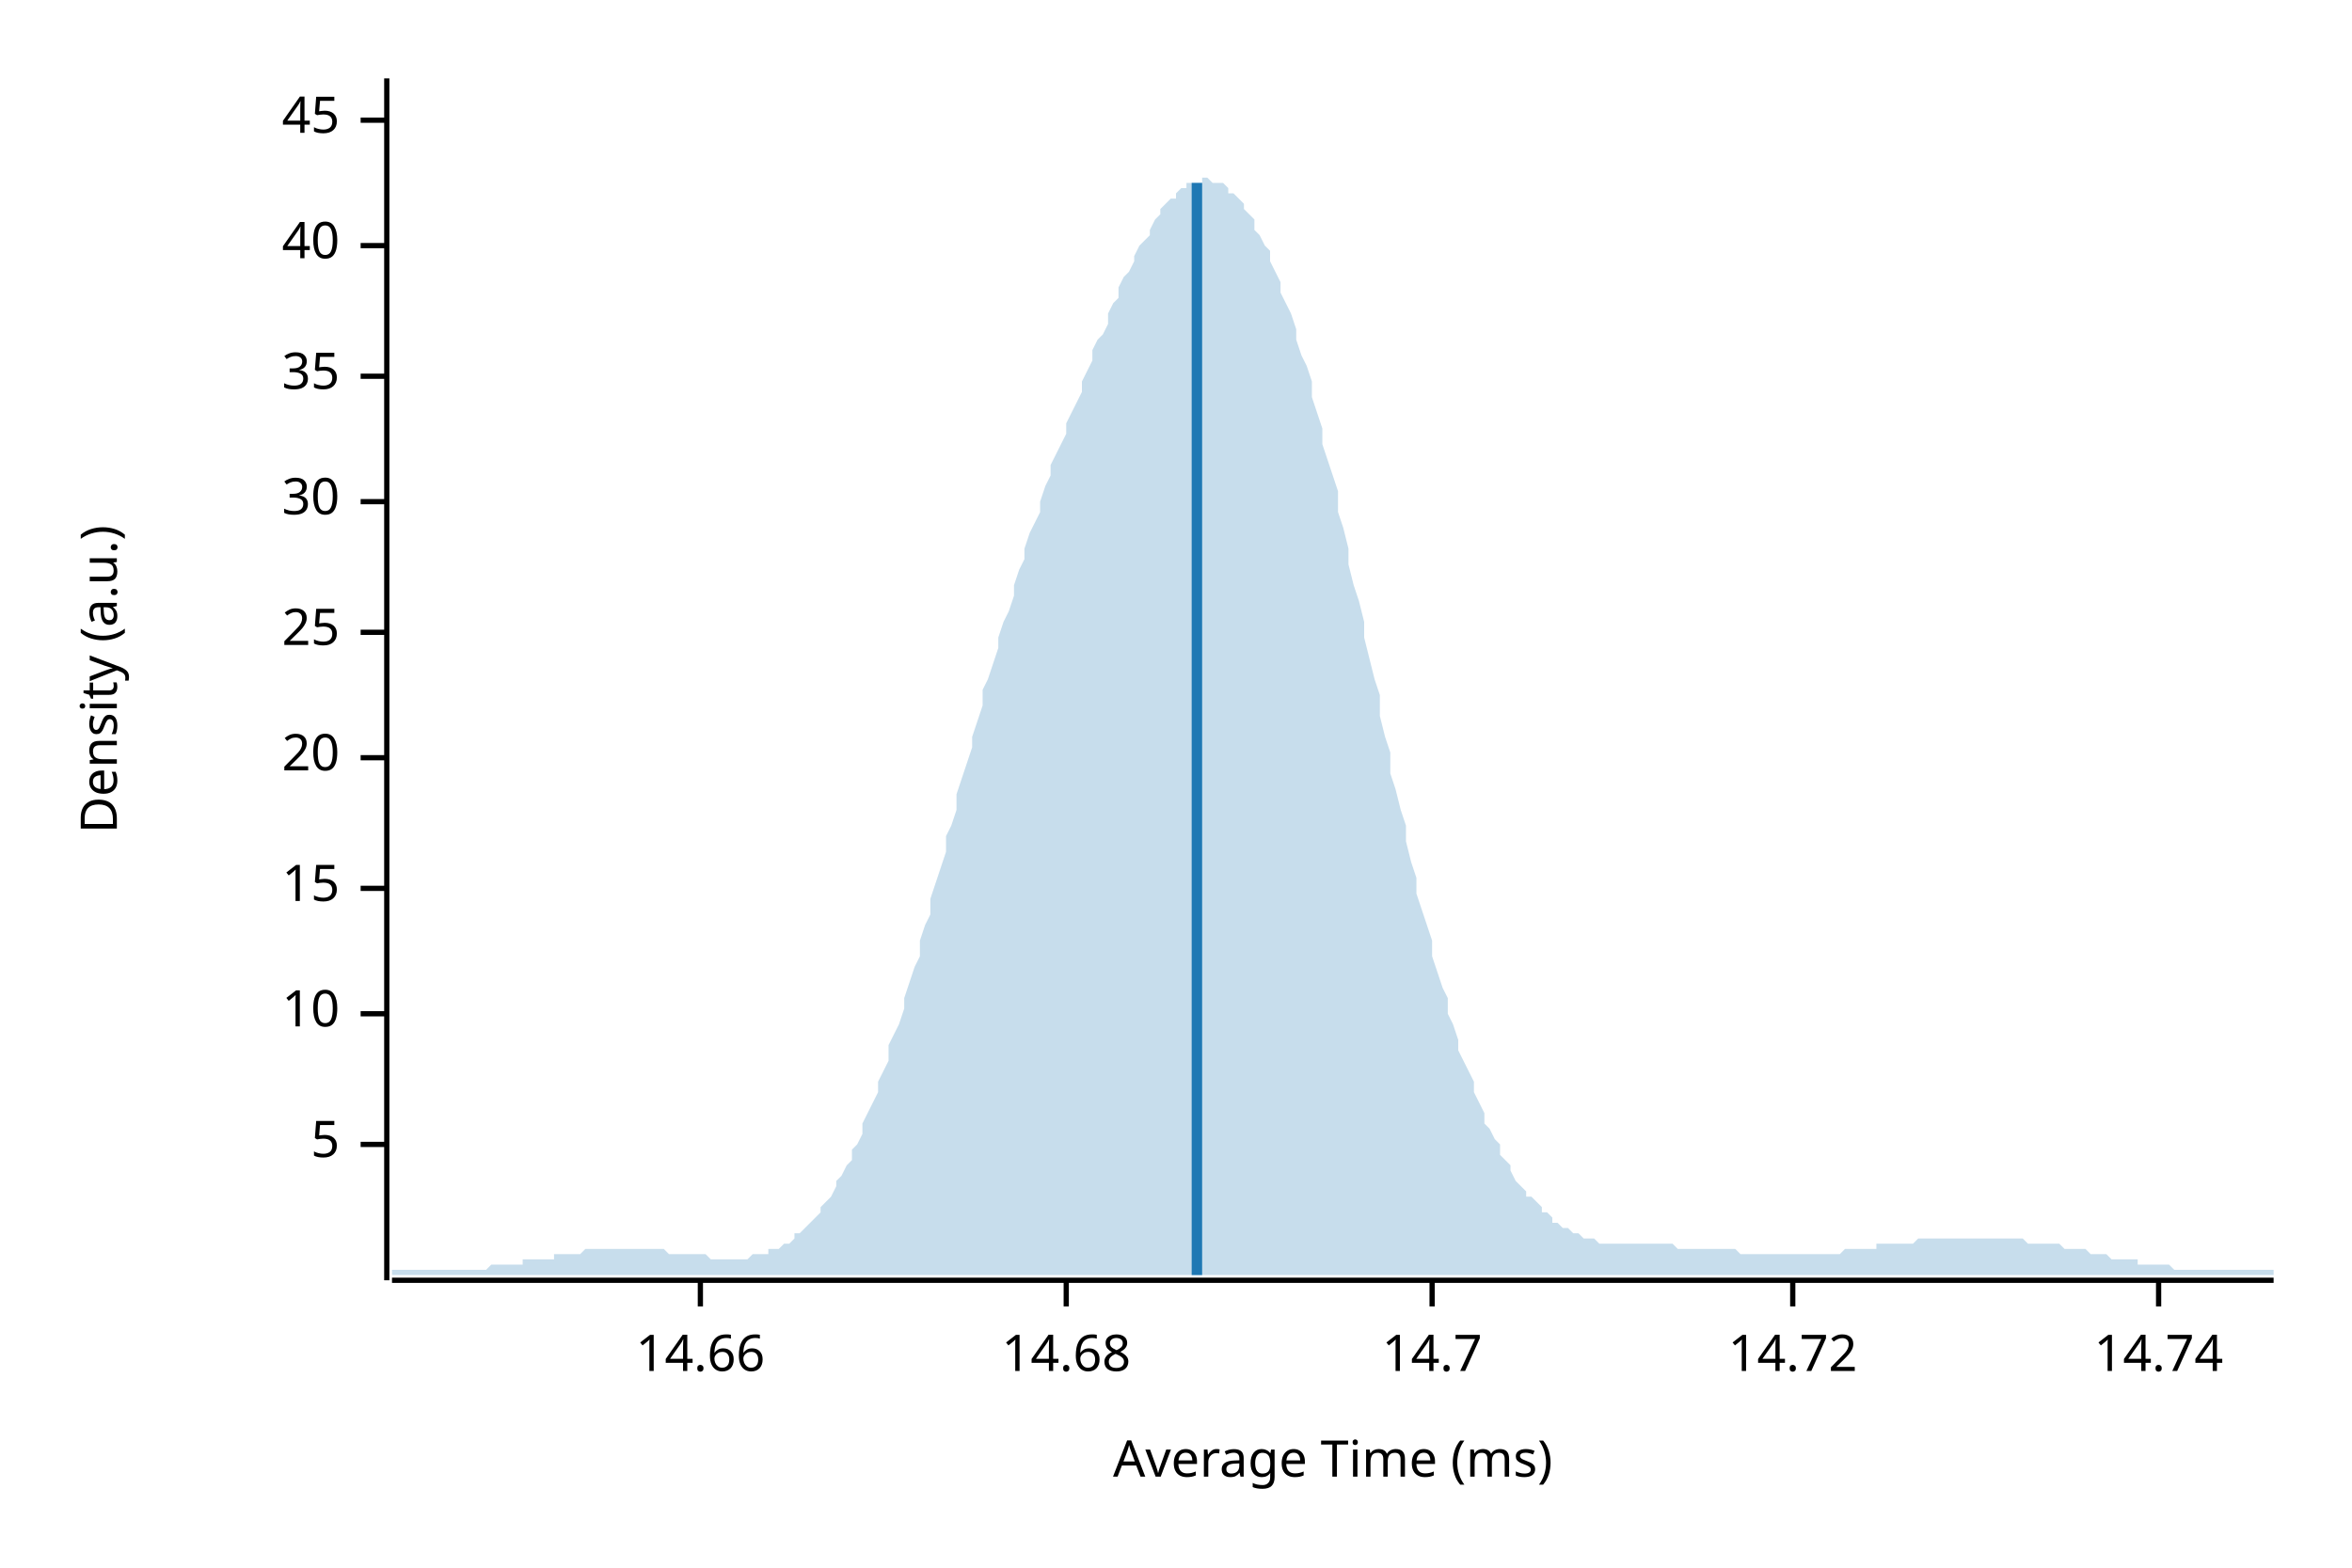
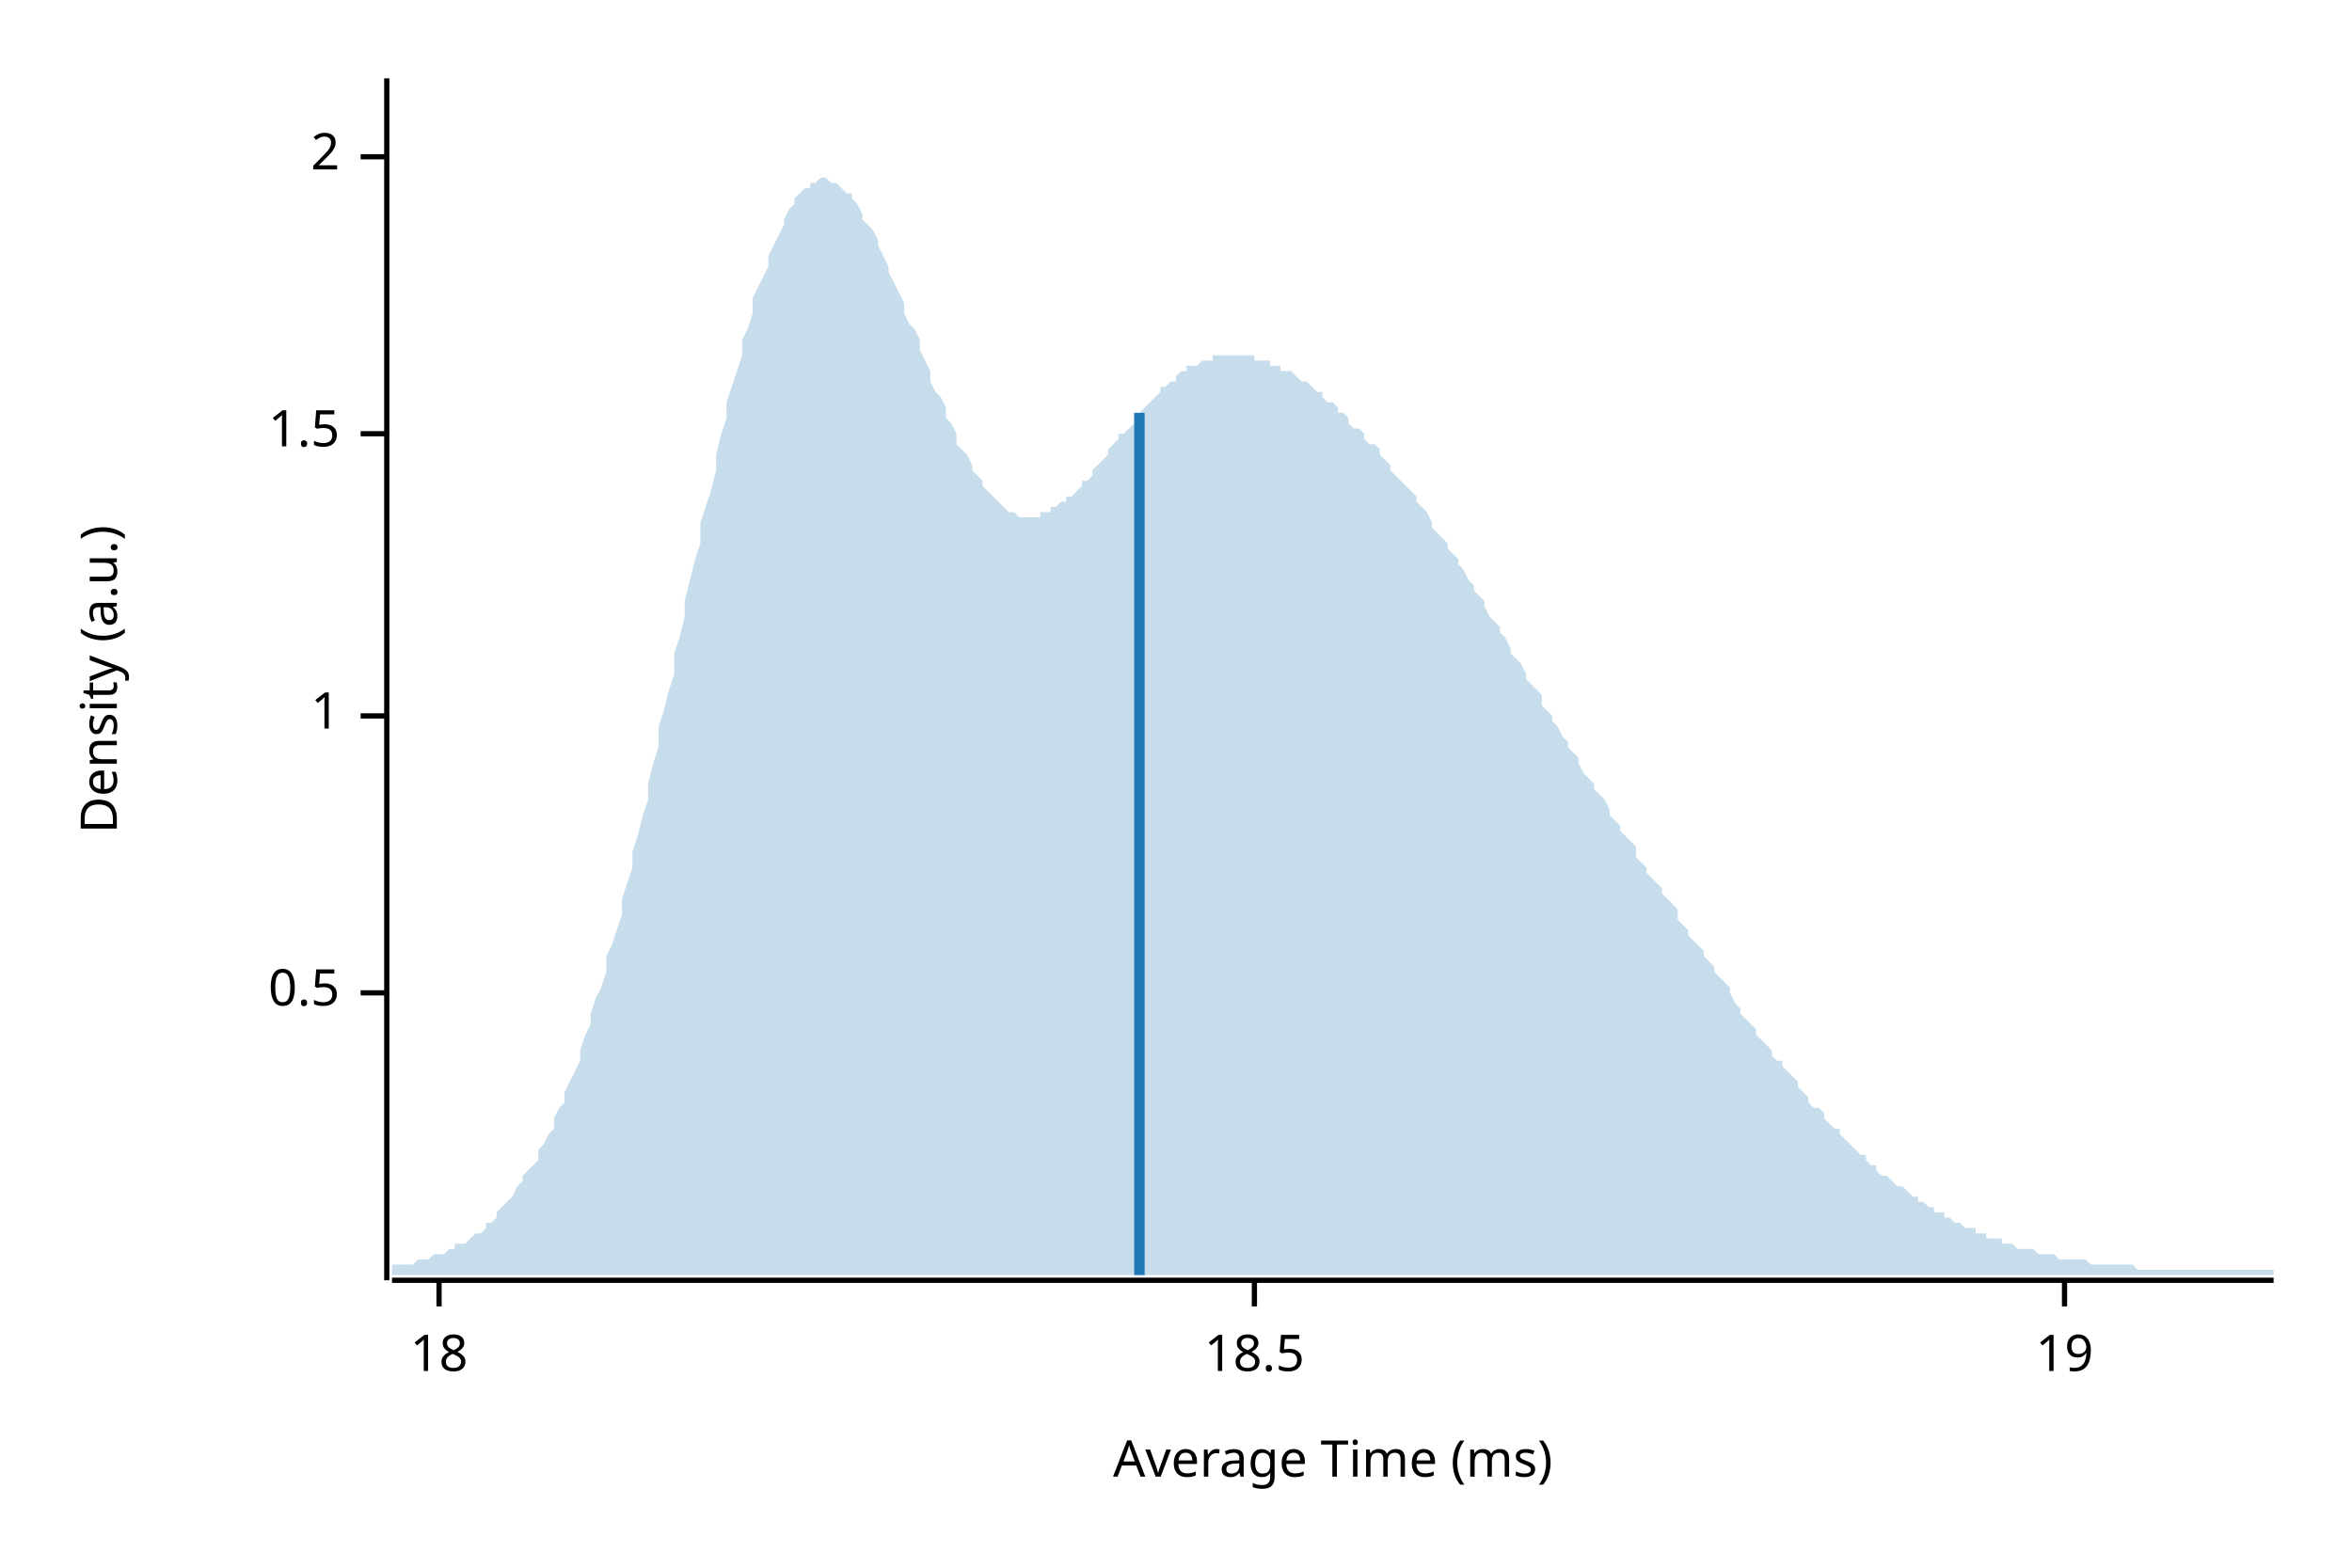
<svg xmlns="http://www.w3.org/2000/svg" width="450" height="300" viewBox="0 0 450 300">
  <text x="15" y="130" dy="0.76em" text-anchor="middle" font-family="sans-serif" font-size="9.677" opacity="1" fill="#000000" transform="rotate(270, 15, 130)">
Density (a.u.)
</text>
  <text x="255" y="285" dy="-0.5ex" text-anchor="middle" font-family="sans-serif" font-size="9.677" opacity="1" fill="#000000">
Average Time (ms)
</text>
  <polyline fill="none" opacity="1" stroke="#000000" stroke-width="1" points="74,15 74,245 " />
-   <text x="65" y="219" dy="0.5ex" text-anchor="end" font-family="sans-serif" font-size="9.677" opacity="1" fill="#000000">
- 5
+   <text x="65" y="190" dy="0.5ex" text-anchor="end" font-family="sans-serif" font-size="9.677" opacity="1" fill="#000000">
+ 0.5
</text>
-   <polyline fill="none" opacity="1" stroke="#000000" stroke-width="1" points="69,219 74,219 " />
-   <text x="65" y="194" dy="0.5ex" text-anchor="end" font-family="sans-serif" font-size="9.677" opacity="1" fill="#000000">
- 10
+   <polyline fill="none" opacity="1" stroke="#000000" stroke-width="1" points="69,190 74,190 " />
+   <text x="65" y="137" dy="0.5ex" text-anchor="end" font-family="sans-serif" font-size="9.677" opacity="1" fill="#000000">
+ 1
</text>
-   <polyline fill="none" opacity="1" stroke="#000000" stroke-width="1" points="69,194 74,194 " />
-   <text x="65" y="170" dy="0.5ex" text-anchor="end" font-family="sans-serif" font-size="9.677" opacity="1" fill="#000000">
- 15
+   <polyline fill="none" opacity="1" stroke="#000000" stroke-width="1" points="69,137 74,137 " />
+   <text x="65" y="83" dy="0.5ex" text-anchor="end" font-family="sans-serif" font-size="9.677" opacity="1" fill="#000000">
+ 1.5
</text>
-   <polyline fill="none" opacity="1" stroke="#000000" stroke-width="1" points="69,170 74,170 " />
-   <text x="65" y="145" dy="0.5ex" text-anchor="end" font-family="sans-serif" font-size="9.677" opacity="1" fill="#000000">
- 20
+   <polyline fill="none" opacity="1" stroke="#000000" stroke-width="1" points="69,83 74,83 " />
+   <text x="65" y="30" dy="0.5ex" text-anchor="end" font-family="sans-serif" font-size="9.677" opacity="1" fill="#000000">
+ 2
</text>
-   <polyline fill="none" opacity="1" stroke="#000000" stroke-width="1" points="69,145 74,145 " />
-   <text x="65" y="121" dy="0.5ex" text-anchor="end" font-family="sans-serif" font-size="9.677" opacity="1" fill="#000000">
- 25
+   <polyline fill="none" opacity="1" stroke="#000000" stroke-width="1" points="69,30 74,30 " />
+   <polyline fill="none" opacity="1" stroke="#000000" stroke-width="1" points="75,245 435,245 " />
+   <text x="84" y="255" dy="0.76em" text-anchor="middle" font-family="sans-serif" font-size="9.677" opacity="1" fill="#000000">
+ 18
</text>
-   <polyline fill="none" opacity="1" stroke="#000000" stroke-width="1" points="69,121 74,121 " />
-   <text x="65" y="96" dy="0.5ex" text-anchor="end" font-family="sans-serif" font-size="9.677" opacity="1" fill="#000000">
- 30
+   <polyline fill="none" opacity="1" stroke="#000000" stroke-width="1" points="84,245 84,250 " />
+   <text x="240" y="255" dy="0.76em" text-anchor="middle" font-family="sans-serif" font-size="9.677" opacity="1" fill="#000000">
+ 18.5
</text>
-   <polyline fill="none" opacity="1" stroke="#000000" stroke-width="1" points="69,96 74,96 " />
-   <text x="65" y="72" dy="0.5ex" text-anchor="end" font-family="sans-serif" font-size="9.677" opacity="1" fill="#000000">
- 35
+   <polyline fill="none" opacity="1" stroke="#000000" stroke-width="1" points="240,245 240,250 " />
+   <text x="395" y="255" dy="0.76em" text-anchor="middle" font-family="sans-serif" font-size="9.677" opacity="1" fill="#000000">
+ 19
</text>
-   <polyline fill="none" opacity="1" stroke="#000000" stroke-width="1" points="69,72 74,72 " />
-   <text x="65" y="47" dy="0.5ex" text-anchor="end" font-family="sans-serif" font-size="9.677" opacity="1" fill="#000000">
- 40
- </text>
-   <polyline fill="none" opacity="1" stroke="#000000" stroke-width="1" points="69,47 74,47 " />
-   <text x="65" y="23" dy="0.5ex" text-anchor="end" font-family="sans-serif" font-size="9.677" opacity="1" fill="#000000">
- 45
- </text>
-   <polyline fill="none" opacity="1" stroke="#000000" stroke-width="1" points="69,23 74,23 " />
-   <polyline fill="none" opacity="1" stroke="#000000" stroke-width="1" points="75,245 435,245 " />
-   <text x="134" y="255" dy="0.76em" text-anchor="middle" font-family="sans-serif" font-size="9.677" opacity="1" fill="#000000">
- 14.66
- </text>
-   <polyline fill="none" opacity="1" stroke="#000000" stroke-width="1" points="134,245 134,250 " />
-   <text x="204" y="255" dy="0.76em" text-anchor="middle" font-family="sans-serif" font-size="9.677" opacity="1" fill="#000000">
- 14.68
- </text>
-   <polyline fill="none" opacity="1" stroke="#000000" stroke-width="1" points="204,245 204,250 " />
-   <text x="274" y="255" dy="0.76em" text-anchor="middle" font-family="sans-serif" font-size="9.677" opacity="1" fill="#000000">
- 14.7
- </text>
-   <polyline fill="none" opacity="1" stroke="#000000" stroke-width="1" points="274,245 274,250 " />
-   <text x="343" y="255" dy="0.76em" text-anchor="middle" font-family="sans-serif" font-size="9.677" opacity="1" fill="#000000">
- 14.72
- </text>
-   <polyline fill="none" opacity="1" stroke="#000000" stroke-width="1" points="343,245 343,250 " />
-   <text x="413" y="255" dy="0.76em" text-anchor="middle" font-family="sans-serif" font-size="9.677" opacity="1" fill="#000000">
- 14.74
- </text>
-   <polyline fill="none" opacity="1" stroke="#000000" stroke-width="1" points="413,245 413,250 " />
-   <polygon opacity="0.25" fill="#1F78B4" points="75,243 75,243 76,243 77,243 77,243 78,243 79,243 80,243 80,243 81,243 82,243 82,243 83,243 84,243 85,243 85,243 86,243 87,243 87,243 88,243 89,243 90,243 90,243 91,243 92,243 93,243 93,243 94,242 95,242 95,242 96,242 97,242 98,242 98,242 99,242 100,242 100,241 101,241 102,241 103,241 103,241 104,241 105,241 106,241 106,240 107,240 108,240 108,240 109,240 110,240 111,240 111,240 112,239 113,239 113,239 114,239 115,239 116,239 116,239 117,239 118,239 119,239 119,239 120,239 121,239 121,239 122,239 123,239 124,239 124,239 125,239 126,239 126,239 127,239 128,240 129,240 129,240 130,240 131,240 131,240 132,240 133,240 134,240 134,240 135,240 136,241 137,241 137,241 138,241 139,241 139,241 140,241 141,241 142,241 142,241 143,241 144,240 144,240 145,240 146,240 147,240 147,239 148,239 149,239 150,238 150,238 151,238 152,237 152,236 153,236 154,235 155,234 155,234 156,233 157,232 157,231 158,230 159,229 160,227 160,226 161,225 162,223 163,222 163,220 164,219 165,217 165,215 166,213 167,211 168,209 168,207 169,205 170,203 170,200 171,198 172,196 173,193 173,191 174,188 175,185 176,183 176,180 177,177 178,175 178,172 179,169 180,166 181,163 181,160 182,158 183,155 183,152 184,149 185,146 186,143 186,141 187,138 188,135 188,132 189,130 190,127 191,124 191,122 192,119 193,117 194,114 194,112 195,109 196,107 196,105 197,102 198,100 199,98 199,96 200,93 201,91 201,89 202,87 203,85 204,83 204,81 205,79 206,77 207,75 207,73 208,71 209,69 209,67 210,65 211,64 212,62 212,60 213,58 214,57 214,55 215,53 216,52 217,50 217,49 218,47 219,46 220,45 220,44 221,42 222,41 222,40 223,39 224,38 225,38 225,37 226,36 227,36 227,35 228,35 229,35 230,35 230,34 231,34 232,35 232,35 233,35 234,35 235,36 235,37 236,37 237,38 238,39 238,40 239,41 240,42 240,44 241,45 242,47 243,48 243,50 244,52 245,54 245,56 246,58 247,60 248,63 248,65 249,68 250,70 251,73 251,76 252,79 253,82 253,85 254,88 255,91 256,94 256,98 257,101 258,105 258,108 259,112 260,115 261,119 261,122 262,126 263,130 264,133 264,137 265,141 266,144 266,148 267,151 268,155 269,158 269,161 270,165 271,168 271,171 272,174 273,177 274,180 274,183 275,186 276,189 277,191 277,194 278,196 279,199 279,201 280,203 281,205 282,207 282,209 283,211 284,213 284,215 285,216 286,218 287,219 287,221 288,222 289,223 289,224 290,226 291,227 292,228 292,229 293,229 294,230 295,231 295,232 296,232 297,233 297,234 298,234 299,235 300,235 300,235 301,236 302,236 302,236 303,237 304,237 305,237 305,237 306,238 307,238 308,238 308,238 309,238 310,238 310,238 311,238 312,238 313,238 313,238 314,238 315,238 315,238 316,238 317,238 318,238 318,238 319,238 320,238 321,239 321,239 322,239 323,239 323,239 324,239 325,239 326,239 326,239 327,239 328,239 328,239 329,239 330,239 331,239 331,239 332,239 333,240 333,240 334,240 335,240 336,240 336,240 337,240 338,240 339,240 339,240 340,240 341,240 341,240 342,240 343,240 344,240 344,240 345,240 346,240 346,240 347,240 348,240 349,240 349,240 350,240 351,240 352,240 352,240 353,239 354,239 354,239 355,239 356,239 357,239 357,239 358,239 359,239 359,238 360,238 361,238 362,238 362,238 363,238 364,238 365,238 365,238 366,238 367,237 367,237 368,237 369,237 370,237 370,237 371,237 372,237 372,237 373,237 374,237 375,237 375,237 376,237 377,237 378,237 378,237 379,237 380,237 380,237 381,237 382,237 383,237 383,237 384,237 385,237 385,237 386,237 387,237 388,238 388,238 389,238 390,238 390,238 391,238 392,238 393,238 393,238 394,238 395,239 396,239 396,239 397,239 398,239 398,239 399,239 400,240 401,240 401,240 402,240 403,240 403,240 404,241 405,241 406,241 406,241 407,241 408,241 409,241 409,242 410,242 411,242 411,242 412,242 413,242 414,242 414,242 415,242 416,243 416,243 417,243 418,243 419,243 419,243 420,243 421,243 422,243 422,243 423,243 424,243 424,243 425,243 426,243 427,243 427,243 428,243 429,243 429,243 430,243 431,243 432,243 432,243 433,243 434,243 435,243 435,244 75,244 " />
-   <polyline fill="none" opacity="1" stroke="#1F78B4" stroke-width="2" points="229,244 229,35 " />
+   <polyline fill="none" opacity="1" stroke="#000000" stroke-width="1" points="395,245 395,250 " />
+   <polygon opacity="0.25" fill="#1F78B4" points="75,242 75,242 76,242 77,242 77,242 78,242 79,242 80,241 80,241 81,241 82,241 82,241 83,240 84,240 85,240 85,240 86,239 87,239 87,238 88,238 89,238 90,237 90,237 91,236 92,236 93,235 93,234 94,234 95,233 95,232 96,231 97,230 98,229 98,229 99,227 100,226 100,225 101,224 102,223 103,222 103,220 104,219 105,217 106,216 106,214 107,212 108,211 108,209 109,207 110,205 111,203 111,201 112,198 113,196 113,194 114,191 115,189 116,186 116,183 117,181 118,178 119,175 119,172 120,169 121,166 121,163 122,160 123,156 124,153 124,150 125,146 126,143 126,139 127,136 128,132 129,129 129,125 130,122 131,118 131,115 132,111 133,107 134,104 134,100 135,97 136,94 137,90 137,87 138,83 139,80 139,77 140,74 141,71 142,68 142,65 143,63 144,60 144,57 145,55 146,53 147,51 147,49 148,47 149,45 150,43 150,42 151,40 152,39 152,38 153,37 154,36 155,36 155,35 156,35 157,34 157,34 158,34 159,35 160,35 160,35 161,36 162,37 163,37 163,38 164,39 165,41 165,42 166,43 167,44 168,46 168,47 169,49 170,51 170,52 171,54 172,56 173,58 173,60 174,62 175,63 176,65 176,67 177,69 178,71 178,73 179,75 180,76 181,78 181,80 182,81 183,83 183,85 184,86 185,87 186,89 186,90 187,91 188,92 188,93 189,94 190,95 191,96 191,96 192,97 193,98 194,98 194,98 195,99 196,99 196,99 197,99 198,99 199,99 199,98 200,98 201,98 201,97 202,97 203,96 204,96 204,95 205,95 206,94 207,93 207,92 208,92 209,91 209,90 210,89 211,88 212,87 212,86 213,85 214,84 214,83 215,83 216,82 217,81 217,80 218,79 219,78 220,77 220,77 221,76 222,75 222,74 223,74 224,73 225,73 225,72 226,71 227,71 227,70 228,70 229,70 230,69 230,69 231,69 232,69 232,68 233,68 234,68 235,68 235,68 236,68 237,68 238,68 238,68 239,68 240,68 240,69 241,69 242,69 243,69 243,70 244,70 245,70 245,71 246,71 247,71 248,72 248,72 249,73 250,73 251,74 251,74 252,75 253,75 253,76 254,77 255,77 256,78 256,79 257,79 258,80 258,81 259,82 260,82 261,83 261,84 262,85 263,85 264,86 264,87 265,88 266,89 266,90 267,91 268,92 269,93 269,93 270,94 271,95 271,96 272,97 273,98 274,100 274,101 275,102 276,103 277,104 277,105 278,106 279,107 279,108 280,109 281,111 282,112 282,113 283,114 284,115 284,116 285,118 286,119 287,120 287,121 288,122 289,124 289,125 290,126 291,127 292,129 292,130 293,131 294,132 295,133 295,135 296,136 297,137 297,138 298,139 299,141 300,142 300,143 301,144 302,145 302,146 303,148 304,149 305,150 305,151 306,152 307,153 308,155 308,156 309,157 310,158 310,159 311,160 312,161 313,162 313,164 314,165 315,166 315,167 316,168 317,169 318,170 318,171 319,172 320,173 321,174 321,176 322,177 323,178 323,179 324,180 325,181 326,182 326,183 327,184 328,185 328,186 329,187 330,188 331,189 331,190 332,192 333,193 333,194 334,195 335,196 336,197 336,198 337,199 338,200 339,201 339,202 340,203 341,203 341,204 342,205 343,206 344,207 344,208 345,209 346,210 346,211 347,212 348,212 349,213 349,214 350,215 351,216 352,216 352,217 353,218 354,219 354,219 355,220 356,221 357,221 357,222 358,223 359,223 359,224 360,225 361,225 362,226 362,226 363,227 364,227 365,228 365,228 366,229 367,229 367,230 368,230 369,231 370,231 370,232 371,232 372,232 372,233 373,233 374,234 375,234 375,234 376,235 377,235 378,235 378,236 379,236 380,236 380,237 381,237 382,237 383,237 383,238 384,238 385,238 385,238 386,239 387,239 388,239 388,239 389,239 390,240 390,240 391,240 392,240 393,240 393,240 394,241 395,241 396,241 396,241 397,241 398,241 398,241 399,241 400,242 401,242 401,242 402,242 403,242 403,242 404,242 405,242 406,242 406,242 407,242 408,242 409,243 409,243 410,243 411,243 411,243 412,243 413,243 414,243 414,243 415,243 416,243 416,243 417,243 418,243 419,243 419,243 420,243 421,243 422,243 422,243 423,243 424,243 424,243 425,243 426,243 427,243 427,243 428,243 429,243 429,243 430,243 431,243 432,243 432,243 433,243 434,243 435,243 435,244 75,244 " />
+   <polyline fill="none" opacity="1" stroke="#1F78B4" stroke-width="2" points="218,244 218,79 " />
</svg>
